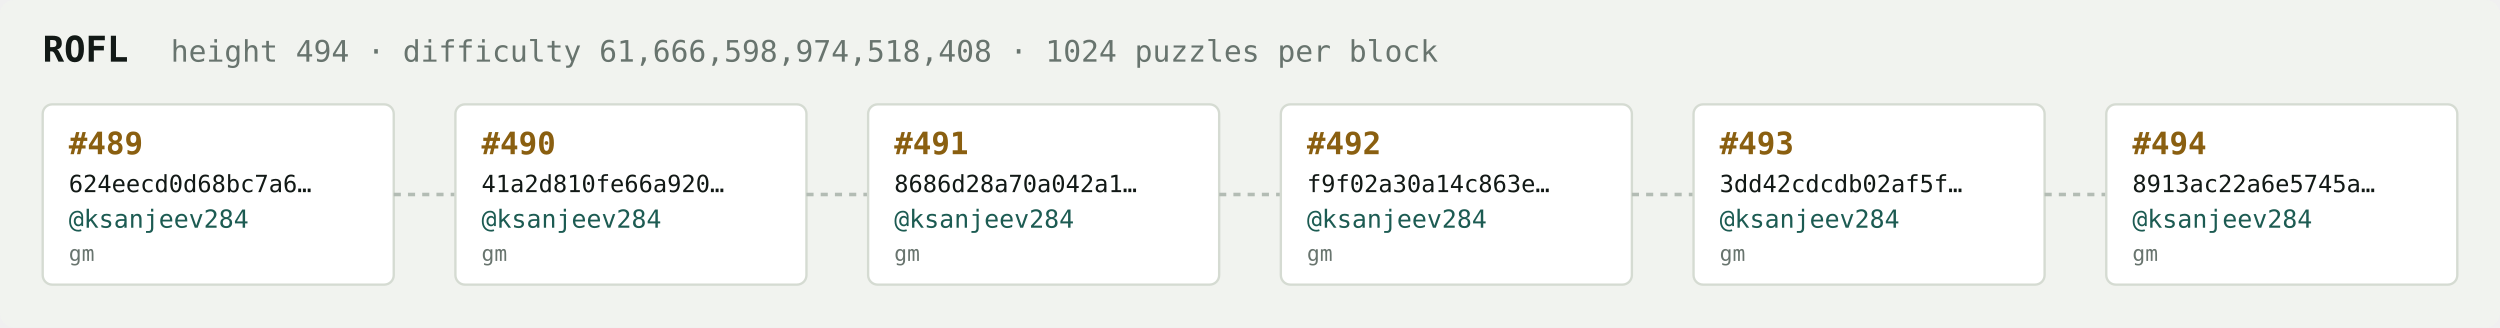
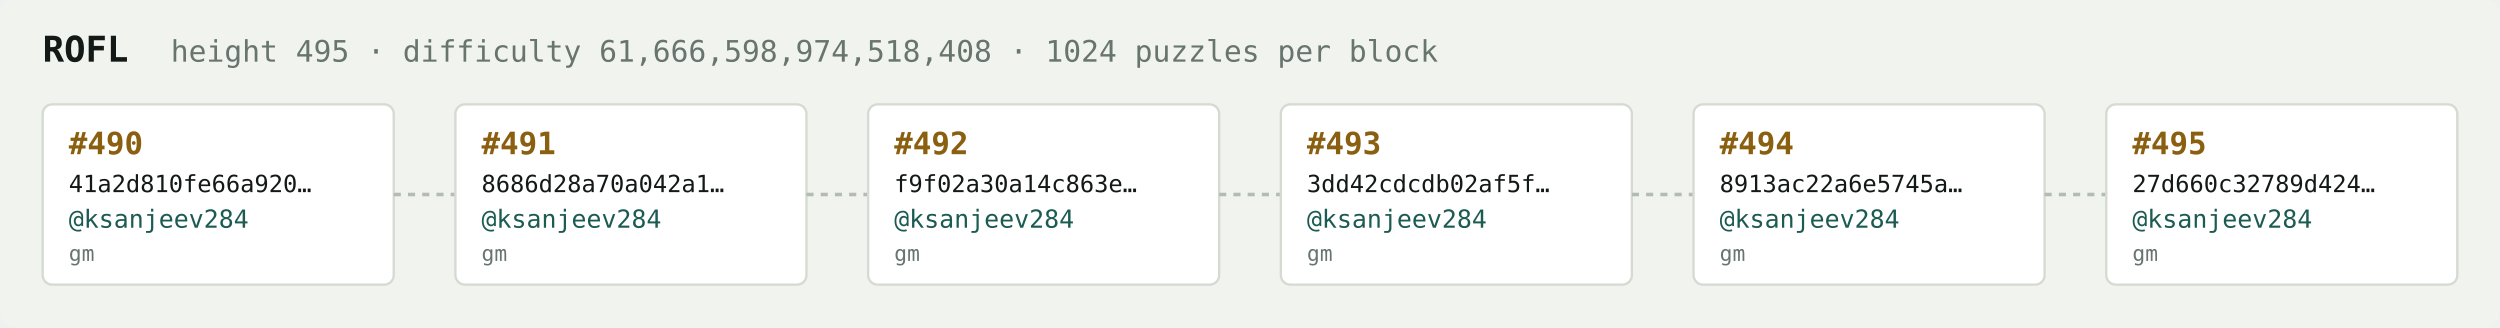
<svg xmlns="http://www.w3.org/2000/svg" width="1054" height="138" viewBox="0 0 1054 138" font-family="ui-monospace,SFMono-Regular,Menlo,monospace">
  <rect fill="#f1f3ef" width="1054" height="138" rx="6" />
  <text x="18" y="26" fill="#121916" font-size="15" font-weight="700">ROFL</text>
-   <text x="72" y="26" fill="#68746e" font-size="12.5">height 494 · difficulty 61,666,598,974,518,408 · 1024 puzzles per block</text>
+   <text x="72" y="26" fill="#68746e" font-size="12.5">height 495 · difficulty 61,666,598,974,518,408 · 1024 puzzles per block</text>
  <rect x="18" y="44" width="148" height="76" rx="4" fill="#ffffff" stroke="#d5dbd2" stroke-width="1" />
-   <text x="29" y="65" fill="#8a5f10" font-size="13" font-weight="700">#489</text>
-   <text x="29" y="81" fill="#121916" font-size="10">624eecd0d68bc7a6…</text>
+   <text x="29" y="65" fill="#8a5f10" font-size="13" font-weight="700">#490</text>
+   <text x="29" y="81" fill="#121916" font-size="10">41a2d810fe66a920…</text>
  <text x="29" y="96" fill="#1c5b52" font-size="10.5">@ksanjeev284</text>
  <text x="29" y="110" fill="#68746e" font-size="9">gm</text>
  <line x1="166" y1="82.0" x2="192" y2="82.0" stroke="#b3bcb4" stroke-width="1.5" stroke-dasharray="3 3" />
  <rect x="192" y="44" width="148" height="76" rx="4" fill="#ffffff" stroke="#d5dbd2" stroke-width="1" />
-   <text x="203" y="65" fill="#8a5f10" font-size="13" font-weight="700">#490</text>
-   <text x="203" y="81" fill="#121916" font-size="10">41a2d810fe66a920…</text>
+   <text x="203" y="65" fill="#8a5f10" font-size="13" font-weight="700">#491</text>
+   <text x="203" y="81" fill="#121916" font-size="10">8686d28a70a042a1…</text>
  <text x="203" y="96" fill="#1c5b52" font-size="10.5">@ksanjeev284</text>
  <text x="203" y="110" fill="#68746e" font-size="9">gm</text>
  <line x1="340" y1="82.0" x2="366" y2="82.0" stroke="#b3bcb4" stroke-width="1.5" stroke-dasharray="3 3" />
  <rect x="366" y="44" width="148" height="76" rx="4" fill="#ffffff" stroke="#d5dbd2" stroke-width="1" />
-   <text x="377" y="65" fill="#8a5f10" font-size="13" font-weight="700">#491</text>
-   <text x="377" y="81" fill="#121916" font-size="10">8686d28a70a042a1…</text>
+   <text x="377" y="65" fill="#8a5f10" font-size="13" font-weight="700">#492</text>
+   <text x="377" y="81" fill="#121916" font-size="10">f9f02a30a14c863e…</text>
  <text x="377" y="96" fill="#1c5b52" font-size="10.5">@ksanjeev284</text>
  <text x="377" y="110" fill="#68746e" font-size="9">gm</text>
  <line x1="514" y1="82.0" x2="540" y2="82.0" stroke="#b3bcb4" stroke-width="1.5" stroke-dasharray="3 3" />
  <rect x="540" y="44" width="148" height="76" rx="4" fill="#ffffff" stroke="#d5dbd2" stroke-width="1" />
-   <text x="551" y="65" fill="#8a5f10" font-size="13" font-weight="700">#492</text>
-   <text x="551" y="81" fill="#121916" font-size="10">f9f02a30a14c863e…</text>
+   <text x="551" y="65" fill="#8a5f10" font-size="13" font-weight="700">#493</text>
+   <text x="551" y="81" fill="#121916" font-size="10">3dd42cdcdb02af5f…</text>
  <text x="551" y="96" fill="#1c5b52" font-size="10.5">@ksanjeev284</text>
  <text x="551" y="110" fill="#68746e" font-size="9">gm</text>
  <line x1="688" y1="82.0" x2="714" y2="82.0" stroke="#b3bcb4" stroke-width="1.5" stroke-dasharray="3 3" />
  <rect x="714" y="44" width="148" height="76" rx="4" fill="#ffffff" stroke="#d5dbd2" stroke-width="1" />
-   <text x="725" y="65" fill="#8a5f10" font-size="13" font-weight="700">#493</text>
-   <text x="725" y="81" fill="#121916" font-size="10">3dd42cdcdb02af5f…</text>
+   <text x="725" y="65" fill="#8a5f10" font-size="13" font-weight="700">#494</text>
+   <text x="725" y="81" fill="#121916" font-size="10">8913ac22a6e5745a…</text>
  <text x="725" y="96" fill="#1c5b52" font-size="10.5">@ksanjeev284</text>
  <text x="725" y="110" fill="#68746e" font-size="9">gm</text>
  <line x1="862" y1="82.0" x2="888" y2="82.0" stroke="#b3bcb4" stroke-width="1.5" stroke-dasharray="3 3" />
  <rect x="888" y="44" width="148" height="76" rx="4" fill="#ffffff" stroke="#d5dbd2" stroke-width="1" />
-   <text x="899" y="65" fill="#8a5f10" font-size="13" font-weight="700">#494</text>
-   <text x="899" y="81" fill="#121916" font-size="10">8913ac22a6e5745a…</text>
+   <text x="899" y="65" fill="#8a5f10" font-size="13" font-weight="700">#495</text>
+   <text x="899" y="81" fill="#121916" font-size="10">27d660c32789d424…</text>
  <text x="899" y="96" fill="#1c5b52" font-size="10.5">@ksanjeev284</text>
  <text x="899" y="110" fill="#68746e" font-size="9">gm</text>
</svg>
